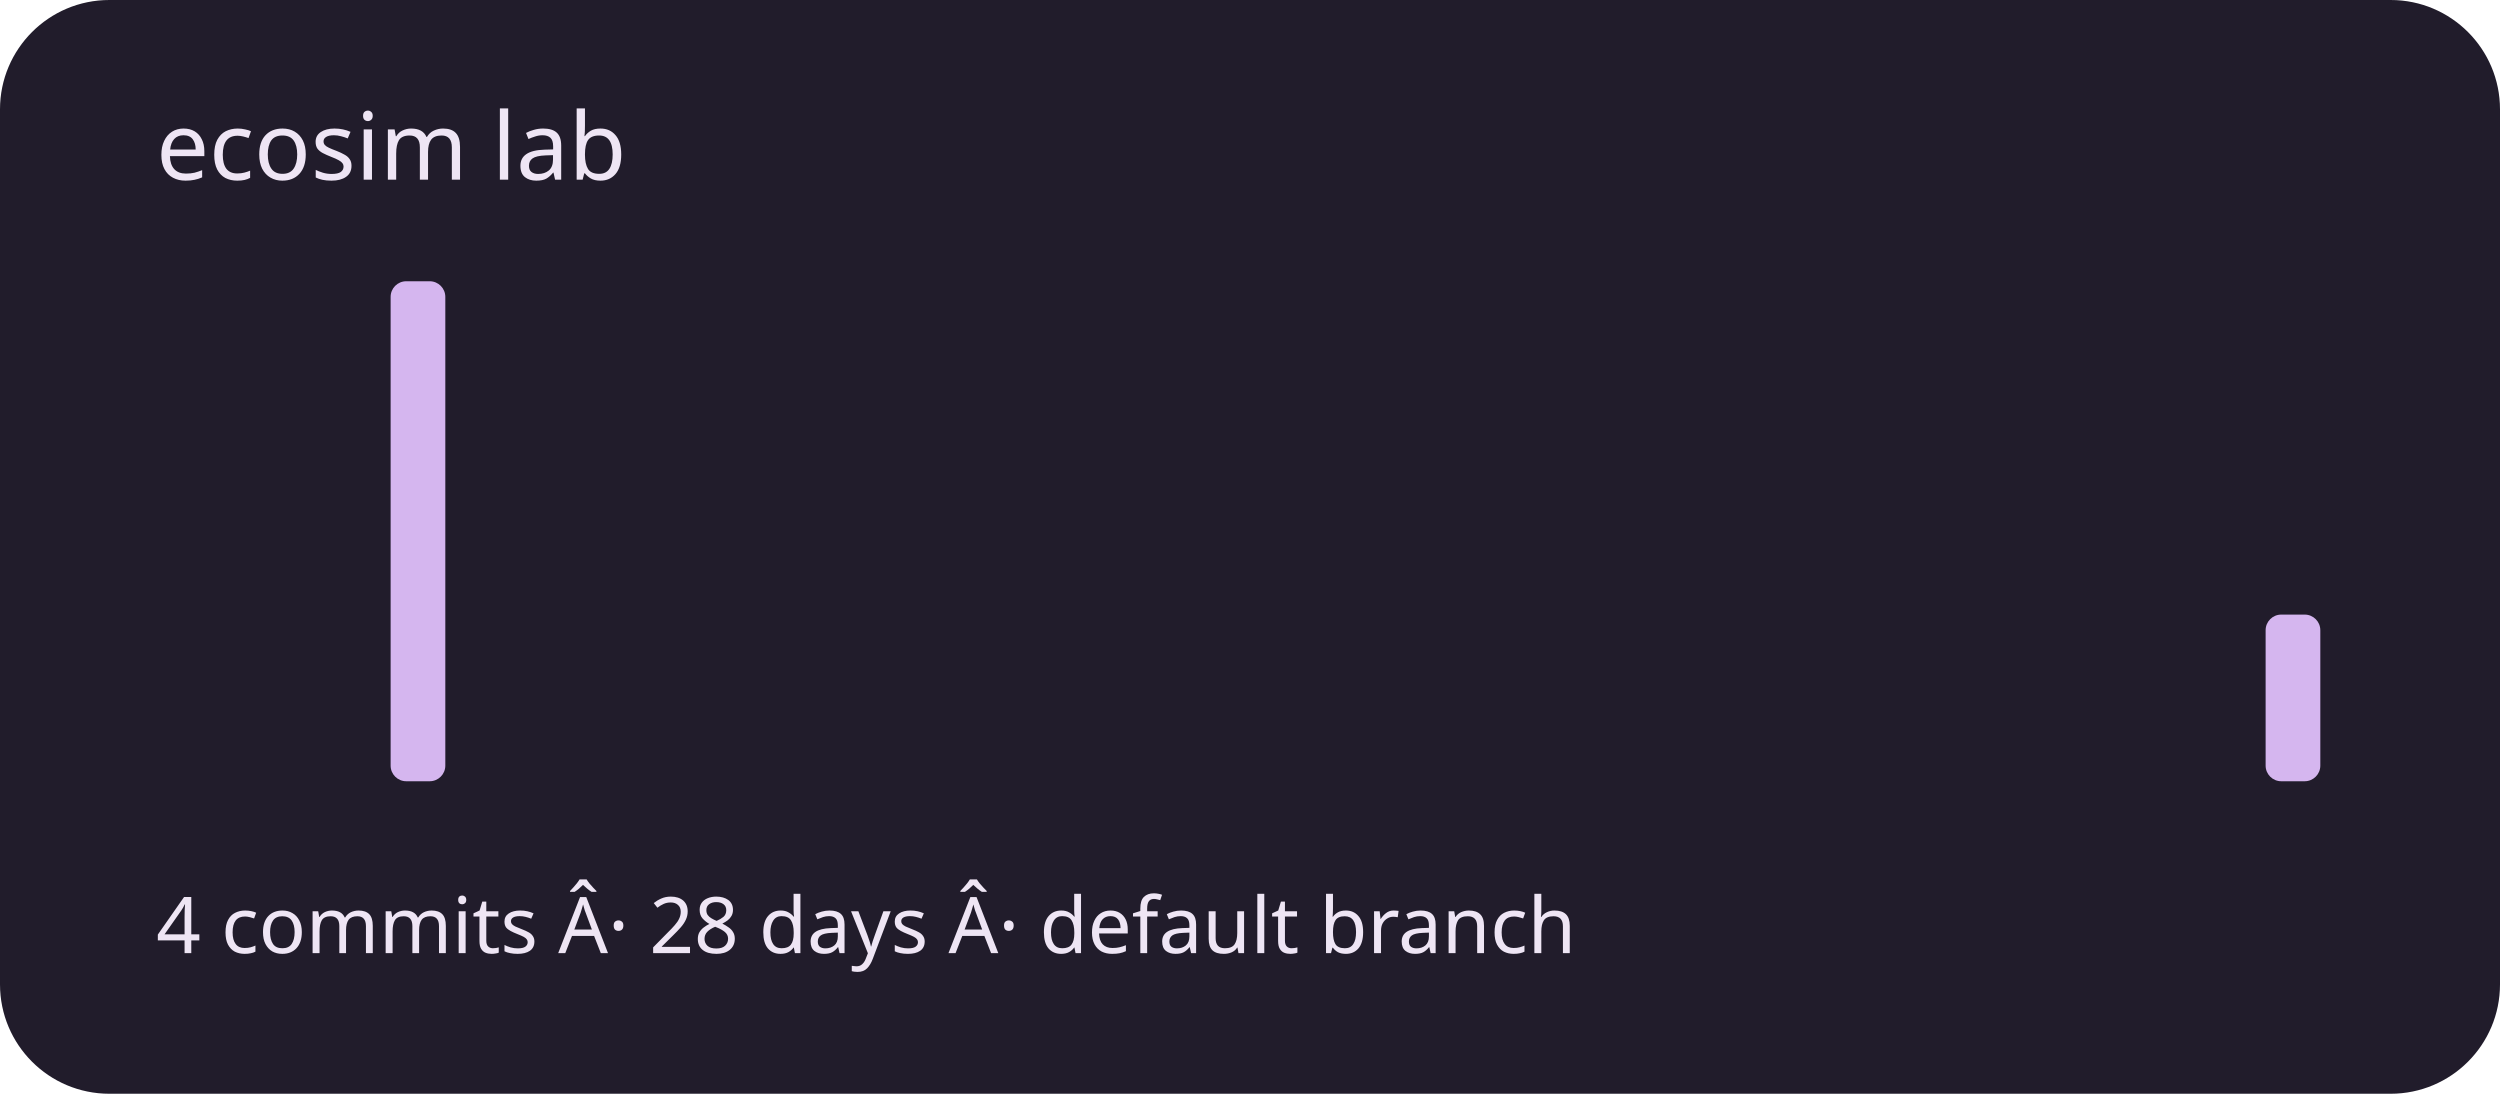
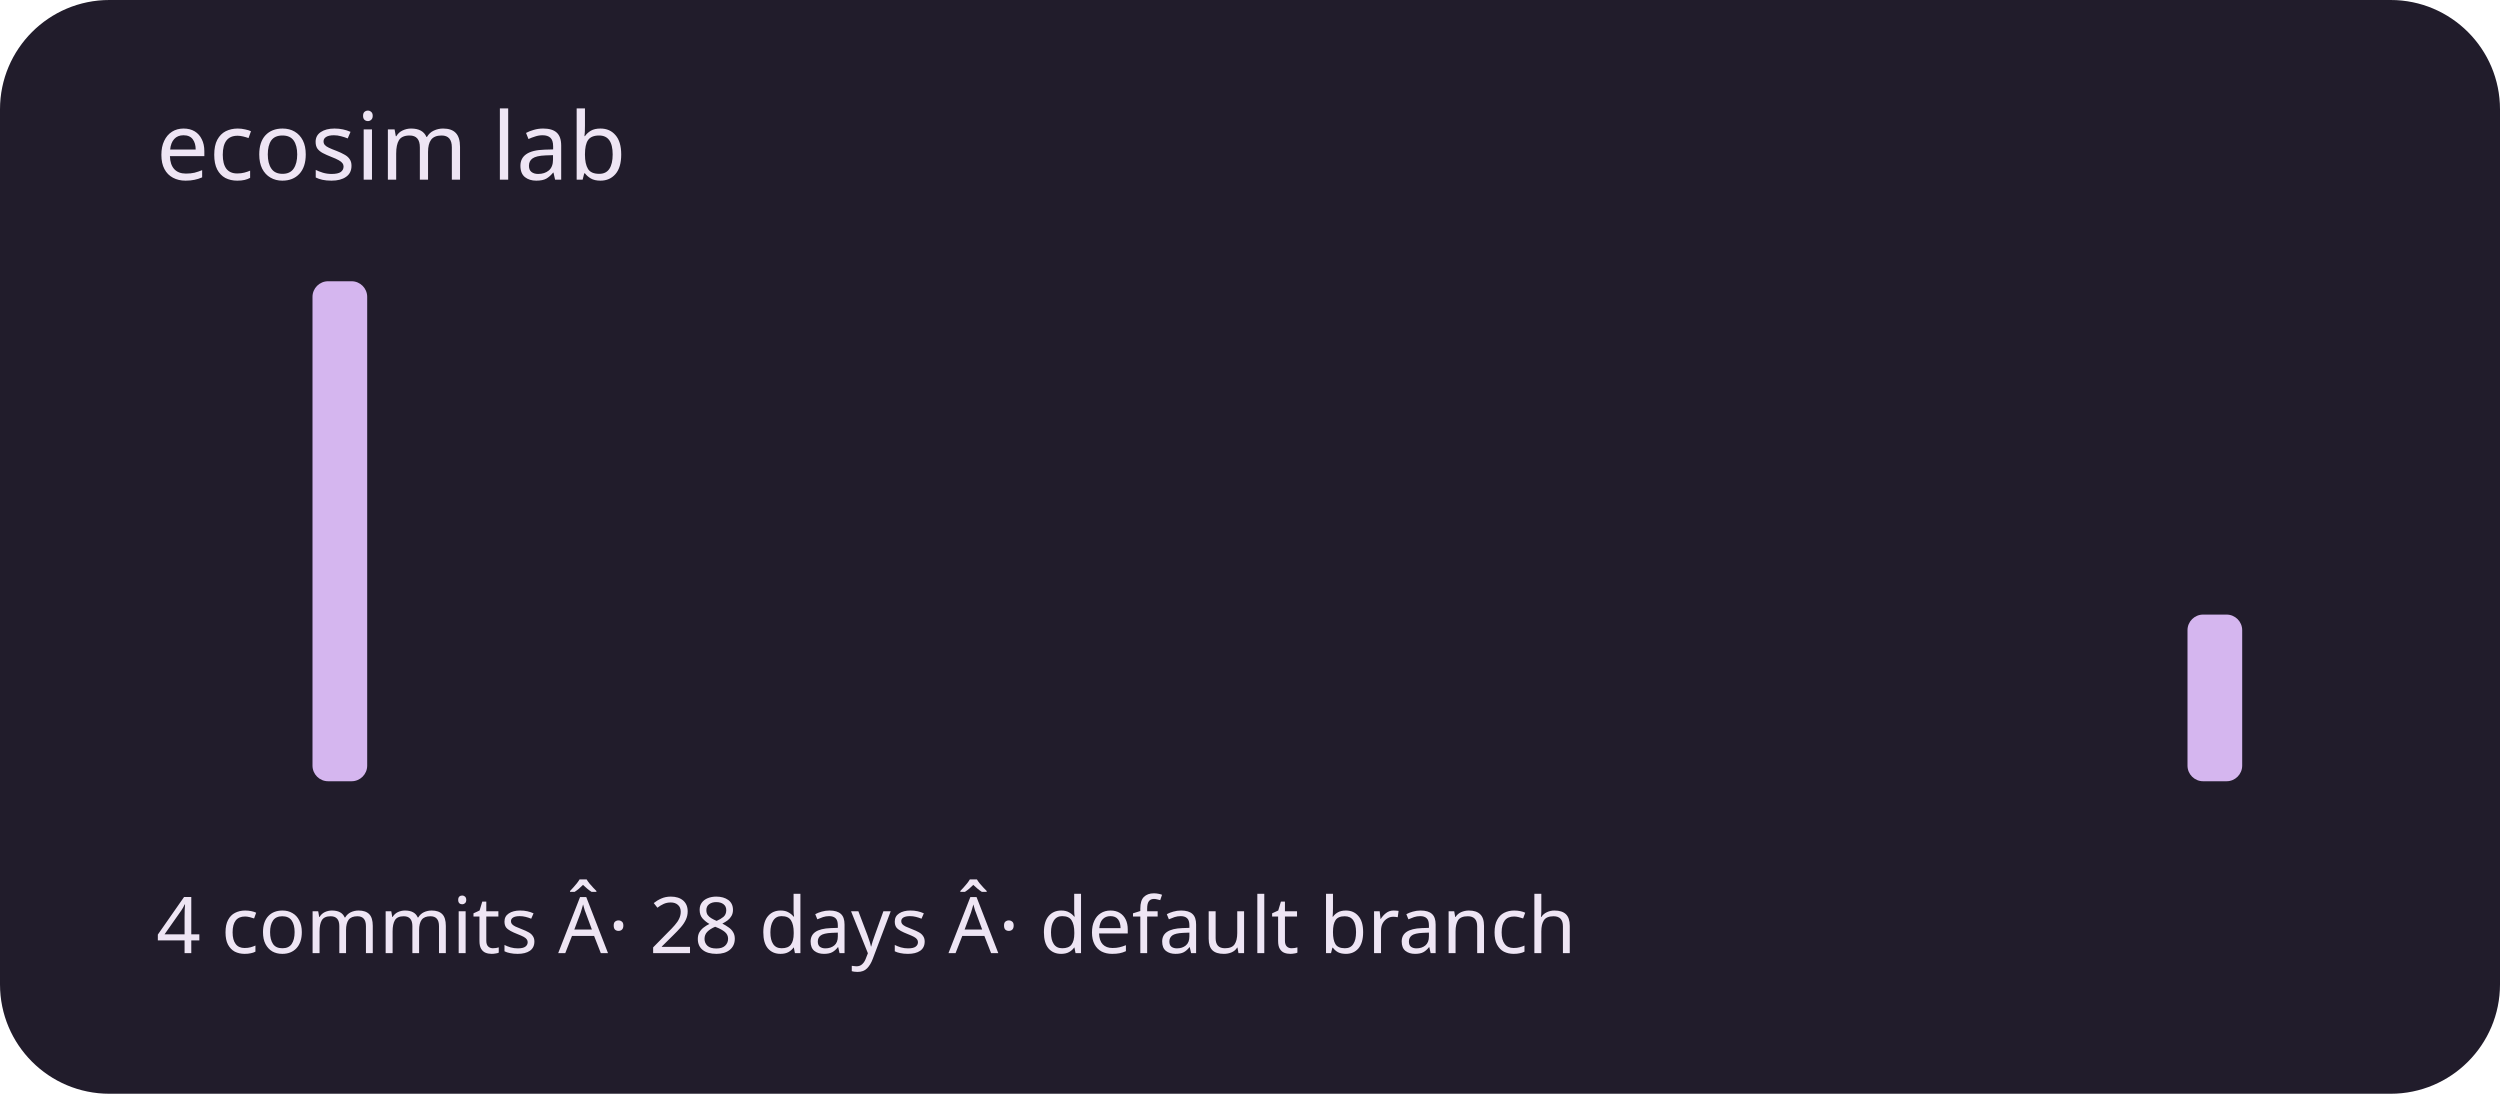
<svg xmlns="http://www.w3.org/2000/svg" viewBox="0 0 320 140" role="img" aria-labelledby="title description">
  <rect width="320" height="140" rx="14" fill="#211c2b" />
  <g fill="#d5b6ef">
    <rect x="20" y="100" width="7" height="0" rx="2" />
    <rect x="30" y="100" width="7" height="0" rx="2" />
-     <rect x="40" y="100" width="7" height="0" rx="2" />
-     <rect x="50" y="36" width="7" height="64" rx="2" />
+     <rect x="40" y="36" width="7" height="64" rx="2" />
+     <rect x="50" y="100" width="7" height="0" rx="2" />
    <rect x="60" y="100" width="7" height="0" rx="2" />
    <rect x="70" y="100" width="7" height="0" rx="2" />
    <rect x="80" y="100" width="7" height="0" rx="2" />
    <rect x="90" y="100" width="7" height="0" rx="2" />
    <rect x="100" y="100" width="7" height="0" rx="2" />
    <rect x="110" y="100" width="7" height="0" rx="2" />
    <rect x="120" y="100" width="7" height="0" rx="2" />
    <rect x="130" y="100" width="7" height="0" rx="2" />
    <rect x="140" y="100" width="7" height="0" rx="2" />
    <rect x="150" y="100" width="7" height="0" rx="2" />
    <rect x="160" y="100" width="7" height="0" rx="2" />
    <rect x="170" y="100" width="7" height="0" rx="2" />
    <rect x="180" y="100" width="7" height="0" rx="2" />
    <rect x="190" y="100" width="7" height="0" rx="2" />
    <rect x="200" y="100" width="7" height="0" rx="2" />
    <rect x="210" y="100" width="7" height="0" rx="2" />
    <rect x="220" y="100" width="7" height="0" rx="2" />
    <rect x="230" y="100" width="7" height="0" rx="2" />
    <rect x="240" y="100" width="7" height="0" rx="2" />
    <rect x="250" y="100" width="7" height="0" rx="2" />
    <rect x="260" y="100" width="7" height="0" rx="2" />
    <rect x="270" y="100" width="7" height="0" rx="2" />
-     <rect x="280" y="100" width="7" height="0" rx="2" />
-     <rect x="290" y="78.667" width="7" height="21.333" rx="2" />
+     <rect x="280" y="78.667" width="7" height="21.333" rx="2" />
+     <rect x="290" y="100" width="7" height="0" rx="2" />
  </g>
  <g font-family="system-ui,sans-serif" fill="#eee5f4">
    <text x="20" y="23" font-size="12">ecosim lab</text>
    <text x="20" y="122" font-size="10">4 commits Â· 28 days Â· default branch</text>
  </g>
</svg>
